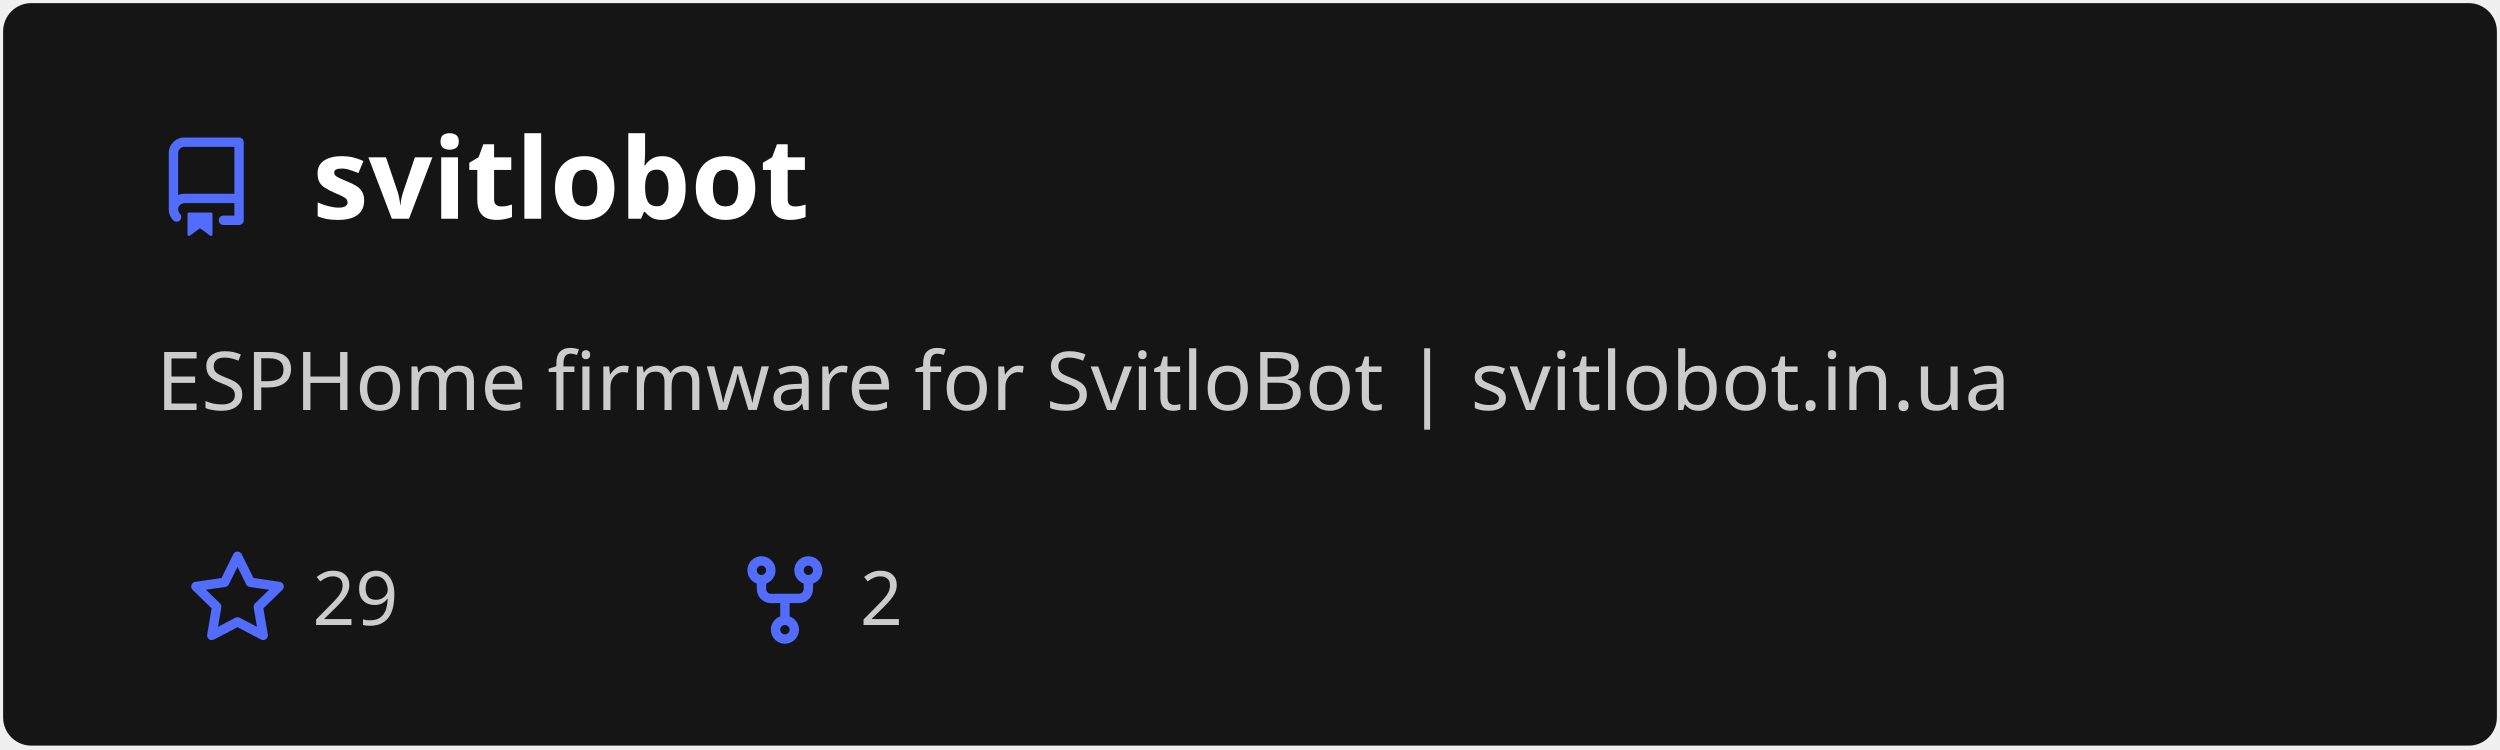
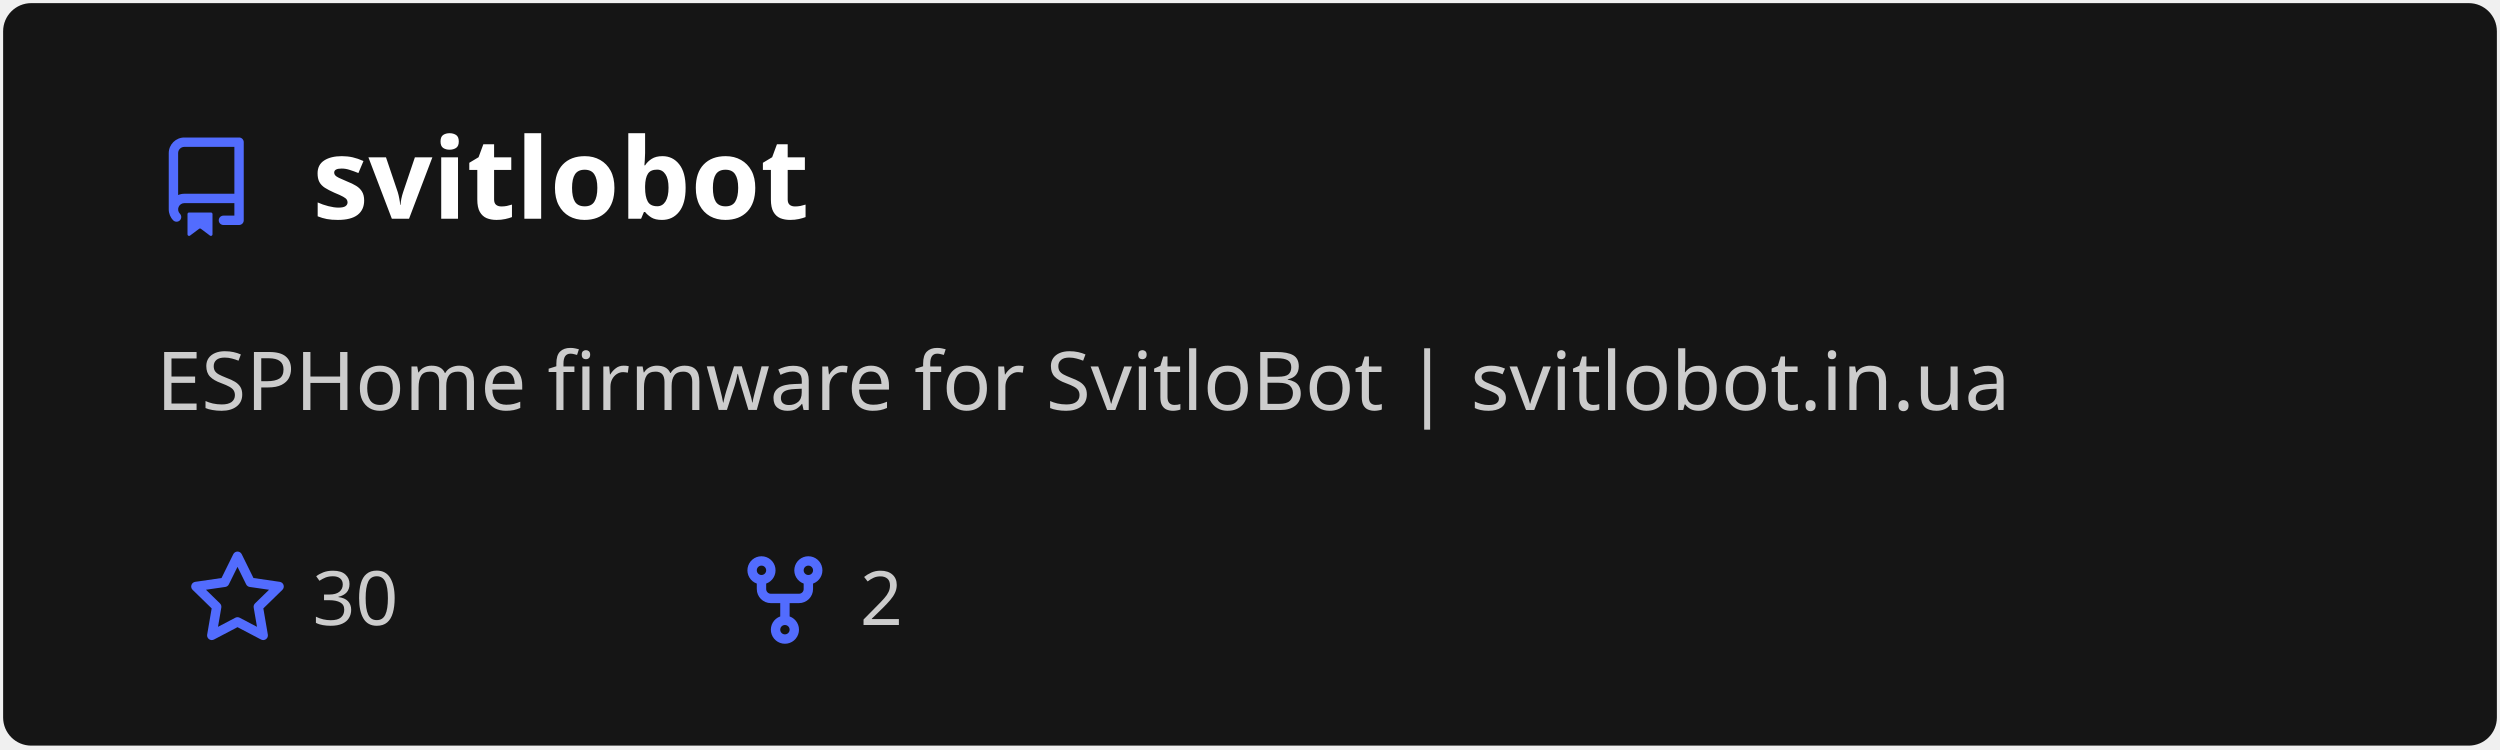
<svg xmlns="http://www.w3.org/2000/svg" width="400" height="120" viewBox="0 0 400 120" fill="none" role="img" aria-labelledby="descId">
  <style>
          .header {
            font: 600 18px 'Segoe UI', Ubuntu, Sans-Serif;
            fill: #fff;
            animation: fadeInAnimation 0.8s ease-in-out forwards;
          }
          @supports(-moz-appearance: auto) {
            /* Selector detects Firefox */
            .header { font-size: 15.5px; }
          }
          
    .description { font: 400 13px 'Segoe UI', Ubuntu, Sans-Serif; fill: #ccc }
    .gray { font: 400 12px 'Segoe UI', Ubuntu, Sans-Serif; fill: #ccc }
    .icon { fill: #526cfe }
    .badge { font: 600 11px 'Segoe UI', Ubuntu, Sans-Serif; }
    .badge rect { opacity: 0.2 }
  

          
      /* Animations */
      @keyframes scaleInAnimation {
        from {
          transform: translate(-5px, 5px) scale(0);
        }
        to {
          transform: translate(-5px, 5px) scale(1);
        }
      }
      @keyframes fadeInAnimation {
        from {
          opacity: 0;
        }
        to {
          opacity: 1;
        }
      }
    
          * { animation-duration: 0s !important; animation-delay: 0s !important; }
        </style>
  <rect data-testid="card-bg" x="0.5" y="0.5" rx="4.5" height="99%" stroke="#e4e2e2" width="399" fill="#151515" stroke-opacity="0" />
  <g data-testid="card-title" transform="translate(25, 35)">
    <g transform="translate(0, 0)">
      <svg class="icon" x="0" y="-13" viewBox="0 0 16 16" version="1.1" width="16" height="16">
        <path fill-rule="evenodd" d="M2 2.5A2.5 2.5 0 014.5 0h8.75a.75.75 0 01.75.75v12.5a.75.75 0 01-.75.75h-2.5a.75.75 0 110-1.5h1.75v-2h-8a1 1 0 00-.714 1.7.75.75 0 01-1.072 1.05A2.495 2.495 0 012 11.5v-9zm10.5-1V9h-8c-.356 0-.694.074-1 .208V2.5a1 1 0 011-1h8zM5 12.25v3.25a.25.25 0 00.4.2l1.45-1.087a.25.25 0 01.3 0L8.6 15.7a.25.25 0 00.4-.2v-3.25a.25.25 0 00-.25-.25h-3.5a.25.25 0 00-.25.25z" />
      </svg>
    </g>
    <g transform="translate(25, 0)">
      <text x="0" y="0" class="header" data-testid="header">svitlobot</text>
    </g>
  </g>
  <g data-testid="main-card-body" transform="translate(0, 55)">
    <text class="description" x="25" y="-5">
      <tspan dy="1.2em" x="25">ESPHome firmware for SvitloBot | svitlobot.in.ua</tspan>
    </text>
    <g transform="translate(30, 45)">
      <g transform="translate(0, 0)">
        <g transform="translate(0, 0)">
          <svg class="icon" y="-12" viewBox="0 0 16 16" version="1.1" width="16" height="16">
            <path fill-rule="evenodd" d="M8 .25a.75.75 0 01.673.418l1.882 3.815 4.21.612a.75.75 0 01.416 1.279l-3.046 2.97.719 4.192a.75.75 0 01-1.088.791L8 12.347l-3.766 1.98a.75.75 0 01-1.088-.79l.72-4.194L.818 6.374a.75.75 0 01.416-1.28l4.21-.611L7.327.668A.75.75 0 018 .25zm0 2.445L6.615 5.5a.75.75 0 01-.564.41l-3.097.45 2.24 2.184a.75.75 0 01.216.664l-.528 3.084 2.769-1.456a.75.75 0 01.698 0l2.77 1.456-.53-3.084a.75.75 0 01.216-.664l2.24-2.183-3.096-.45a.75.75 0 01-.564-.41L8 2.694v.001z" />
          </svg>
        </g>
        <g transform="translate(20, 0)">
-           <text data-testid="stargazers" class="gray">29</text>
+           <text data-testid="stargazers" class="gray">30</text>
        </g>
      </g>
      <g transform="translate(87.5875, 0)">
        <g transform="translate(0, 0)">
          <svg class="icon" y="-12" viewBox="0 0 16 16" version="1.1" width="16" height="16">
            <path fill-rule="evenodd" d="M5 3.25a.75.75 0 11-1.5 0 .75.75 0 011.5 0zm0 2.122a2.25 2.25 0 10-1.5 0v.878A2.25 2.25 0 005.75 8.5h1.5v2.128a2.251 2.251 0 101.5 0V8.5h1.5a2.25 2.25 0 002.25-2.25v-.878a2.25 2.25 0 10-1.5 0v.878a.75.75 0 01-.75.75h-4.5A.75.75 0 015 6.25v-.878zm3.75 7.378a.75.75 0 11-1.5 0 .75.75 0 011.5 0zm3-8.75a.75.75 0 100-1.5.75.75 0 000 1.5z" />
          </svg>
        </g>
        <g transform="translate(20, 0)">
          <text data-testid="forkcount" class="gray">2</text>
        </g>
      </g>
    </g>
  </g>
</svg>
